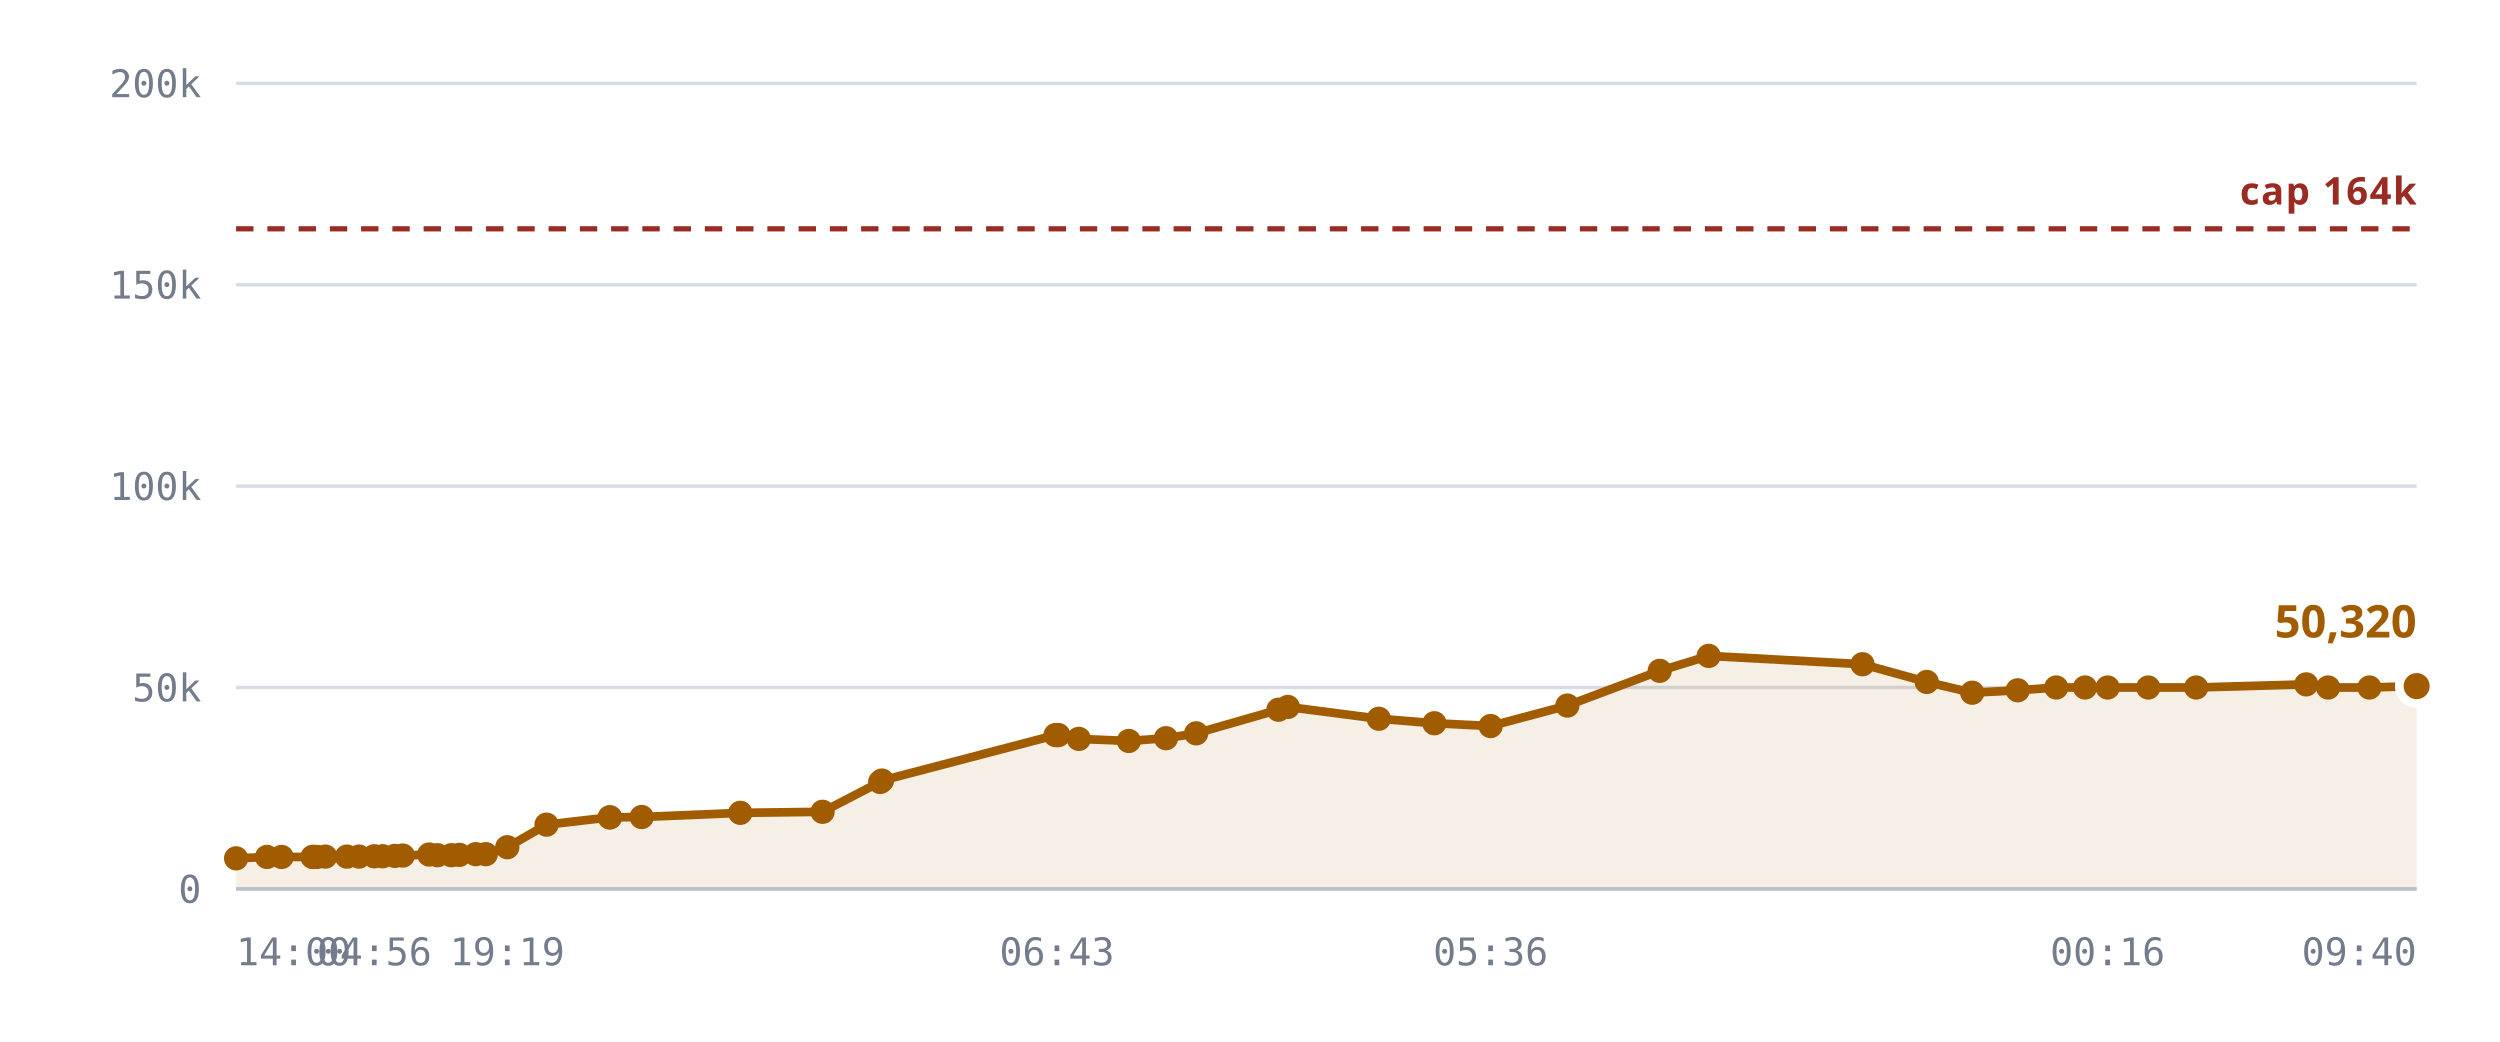
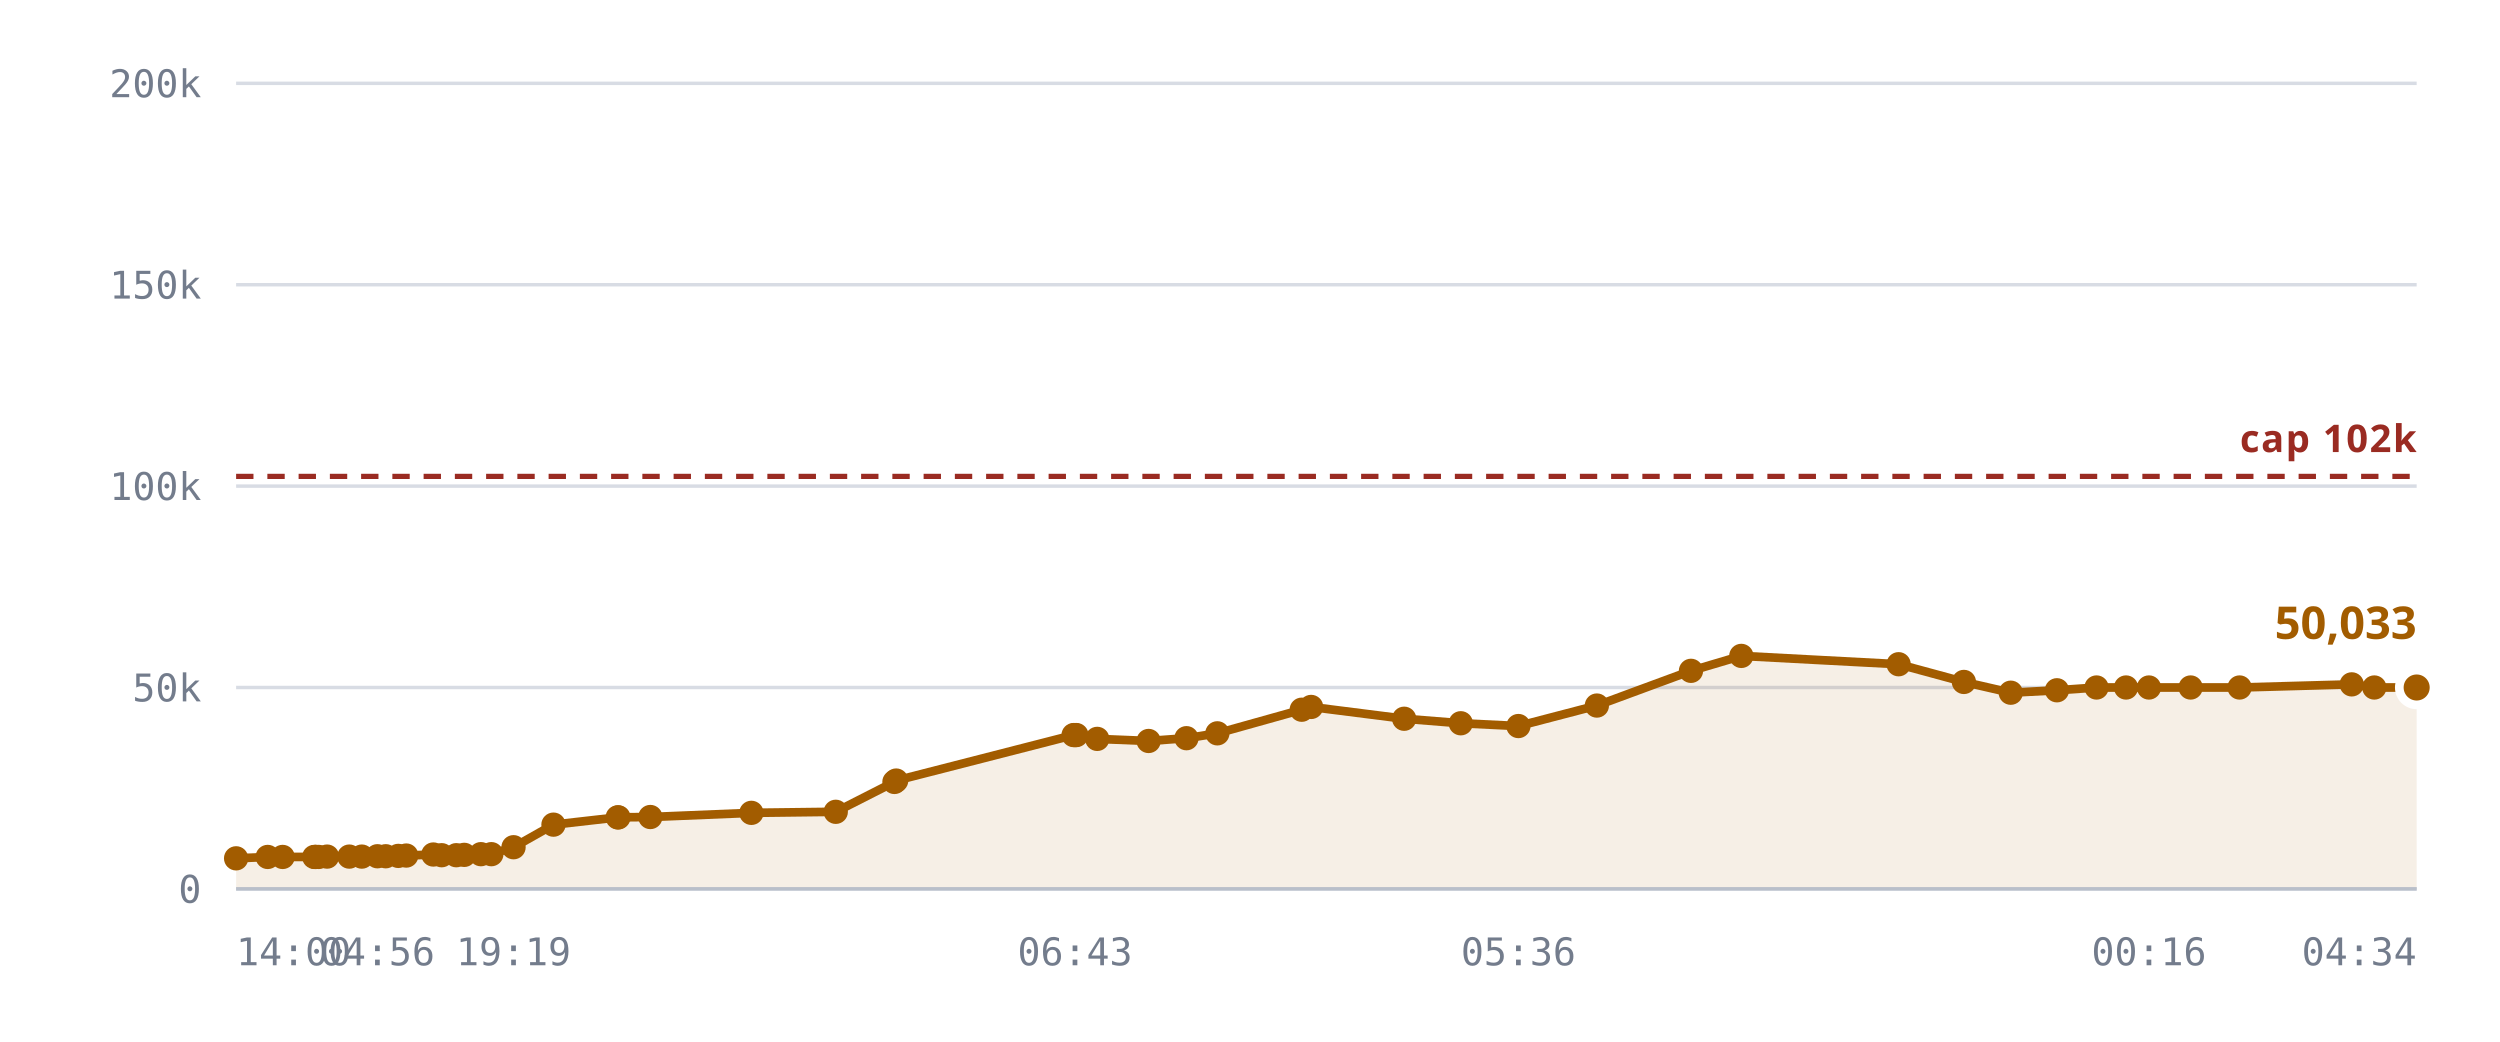
<svg xmlns="http://www.w3.org/2000/svg" viewBox="0 0 720 300" role="img" aria-label="Rooms against the 10,240 cap">
  <style>
    .grid      { stroke: var(--chart-grid, #d8dce4); stroke-width: 1; }
    .cap       { stroke: var(--chart-cap, #9a2b22); stroke-width: 1.5; stroke-dasharray: 5 4; }
    .cap-label { fill: var(--chart-cap, #9a2b22); font: 600 11px Archivo, system-ui, sans-serif; letter-spacing: .04em; }
    .tick      { fill: var(--chart-muted, #737c8c); font: 500 11px "IBM Plex Mono", ui-monospace, monospace; }
    .tick-y    { text-anchor: end; }
    .tick-x    { text-anchor: middle; }
    .series    { fill: none; stroke: var(--chart-line, #a25c00); stroke-width: 2.5; stroke-linejoin: round; stroke-linecap: round; }
    .fill      { fill: var(--chart-fill, rgba(162,92,0,.10)); stroke: none; }
    .dot       { fill: var(--chart-line, #a25c00); }
    .dot-last  { stroke: var(--chart-bg, #fff); stroke-width: 2.5; }
    .end-label { fill: var(--chart-line, #a25c00); font: 700 13px Archivo, system-ui, sans-serif; }
    .axis      { stroke: var(--chart-axis, #b9bfca); stroke-width: 1; }
  </style>
  <line x1="68" y1="256.0" x2="696" y2="256.0" class="grid" />
  <text x="58" y="260.0" class="tick tick-y">0</text>
  <line x1="68" y1="198.0" x2="696" y2="198.0" class="grid" />
  <text x="58" y="202.0" class="tick tick-y">50k</text>
  <line x1="68" y1="140.0" x2="696" y2="140.0" class="grid" />
  <text x="58" y="144.0" class="tick tick-y">100k</text>
  <line x1="68" y1="82.0" x2="696" y2="82.0" class="grid" />
  <text x="58" y="86.0" class="tick tick-y">150k</text>
  <line x1="68" y1="24.0" x2="696" y2="24.0" class="grid" />
  <text x="58" y="28.0" class="tick tick-y">200k</text>
-   <path d="M68.0,247.2 L76.9,246.8 L81.1,246.8 L90.0,246.8 L90.4,246.8 L90.5,246.8 L91.3,246.8 L93.7,246.7 L99.9,246.7 L103.4,246.7 L107.8,246.6 L110.2,246.6 L113.7,246.5 L116.0,246.4 L123.6,246.1 L126.0,246.3 L130.0,246.3 L132.3,246.2 L137.0,246.0 L139.9,246.0 L146.1,244.0 L157.4,237.5 L175.6,235.4 L175.7,235.4 L184.8,235.3 L213.2,234.1 L236.9,233.8 L253.5,225.2 L254.0,224.8 L304.0,211.7 L304.4,211.7 L304.8,211.7 L310.7,212.8 L325.1,213.4 L335.8,212.6 L344.5,211.2 L368.2,204.4 L370.9,203.6 L397.1,207.0 L413.1,208.3 L429.3,209.1 L451.4,203.2 L478.0,193.2 L492.1,188.9 L536.4,191.3 L554.9,196.4 L568.0,199.5 L581.1,198.8 L592.2,198.0 L600.5,198.0 L607.0,198.0 L618.7,198.0 L632.5,198.0 L664.2,197.1 L670.5,198.0 L682.4,198.0 L696.0,197.6 L696.0,256.0 L68.0,256.0 Z" class="fill" />
-   <line x1="68" y1="65.9" x2="696" y2="65.9" class="cap" />
-   <text x="696" y="58.9" class="cap-label" text-anchor="end">cap 164k</text>
-   <path d="M68.0,247.2 L76.9,246.8 L81.1,246.8 L90.0,246.8 L90.4,246.8 L90.5,246.8 L91.3,246.8 L93.7,246.7 L99.9,246.7 L103.4,246.7 L107.8,246.6 L110.2,246.6 L113.7,246.5 L116.0,246.4 L123.6,246.1 L126.0,246.3 L130.0,246.3 L132.3,246.2 L137.0,246.0 L139.9,246.0 L146.1,244.0 L157.4,237.5 L175.6,235.4 L175.7,235.4 L184.8,235.3 L213.2,234.1 L236.9,233.8 L253.5,225.2 L254.0,224.8 L304.0,211.7 L304.4,211.7 L304.8,211.7 L310.7,212.8 L325.1,213.4 L335.8,212.6 L344.5,211.2 L368.2,204.4 L370.9,203.6 L397.1,207.0 L413.1,208.3 L429.3,209.1 L451.4,203.2 L478.0,193.2 L492.1,188.9 L536.4,191.3 L554.9,196.4 L568.0,199.5 L581.1,198.8 L592.2,198.0 L600.5,198.0 L607.0,198.0 L618.7,198.0 L632.5,198.0 L664.2,197.1 L670.5,198.0 L682.4,198.0 L696.0,197.6" class="series" />
+   <path d="M68.0,247.2 L77.1,246.8 L81.4,246.8 L90.5,246.8 L90.9,246.8 L91.0,246.8 L91.8,246.8 L94.2,246.7 L100.6,246.7 L104.2,246.7 L108.7,246.6 L111.1,246.6 L114.7,246.5 L117.0,246.4 L124.8,246.1 L127.2,246.3 L131.4,246.3 L133.7,246.2 L138.5,246.0 L141.5,246.0 L147.9,244.0 L159.4,237.5 L177.9,235.4 L178.1,235.4 L187.3,235.3 L216.4,234.1 L240.7,233.8 L257.6,225.2 L258.1,224.8 L309.2,211.7 L309.6,211.7 L310.0,211.7 L316.0,212.8 L330.8,213.4 L341.7,212.6 L350.6,211.2 L374.9,204.4 L377.6,203.6 L404.4,207.0 L420.7,208.3 L437.3,209.1 L459.9,203.2 L487.0,193.2 L501.5,188.9 L546.8,191.3 L565.6,196.4 L579.1,199.5 L592.4,198.8 L603.8,198.0 L612.3,198.0 L618.9,198.0 L630.9,198.0 L645.0,198.0 L677.3,197.1 L683.8,198.0 L696.0,198.0 L696.0,256.0 L68.0,256.0 Z" class="fill" />
+   <line x1="68" y1="137.2" x2="696" y2="137.2" class="cap" />
+   <text x="696" y="130.2" class="cap-label" text-anchor="end">cap 102k</text>
+   <path d="M68.0,247.2 L77.1,246.8 L81.4,246.8 L90.5,246.8 L90.9,246.8 L91.0,246.8 L91.8,246.8 L94.2,246.7 L100.6,246.7 L104.2,246.7 L108.7,246.6 L111.1,246.6 L114.7,246.5 L117.0,246.4 L124.8,246.1 L127.2,246.3 L131.4,246.3 L133.7,246.2 L138.5,246.0 L141.5,246.0 L147.9,244.0 L159.4,237.5 L177.9,235.4 L178.1,235.4 L187.3,235.3 L216.4,234.1 L240.7,233.8 L257.6,225.2 L258.1,224.8 L309.2,211.7 L309.6,211.7 L310.0,211.7 L316.0,212.8 L330.8,213.4 L341.7,212.6 L350.6,211.2 L374.9,204.4 L377.6,203.6 L404.4,207.0 L420.7,208.3 L437.3,209.1 L459.9,203.2 L487.0,193.2 L501.5,188.9 L546.8,191.3 L565.6,196.4 L579.1,199.5 L592.4,198.8 L603.8,198.0 L612.3,198.0 L618.9,198.0 L630.9,198.0 L645.0,198.0 L677.3,197.1 L683.8,198.0 L696.0,198.0" class="series" />
  <circle cx="68.0" cy="247.2" r="3.5" class="dot" />
-   <circle cx="76.9" cy="246.8" r="3.5" class="dot" />
-   <circle cx="81.1" cy="246.8" r="3.5" class="dot" />
-   <circle cx="90.0" cy="246.8" r="3.5" class="dot" />
-   <circle cx="90.4" cy="246.8" r="3.5" class="dot" />
+   <circle cx="77.1" cy="246.8" r="3.5" class="dot" />
+   <circle cx="81.4" cy="246.8" r="3.5" class="dot" />
  <circle cx="90.5" cy="246.8" r="3.5" class="dot" />
-   <circle cx="91.3" cy="246.8" r="3.5" class="dot" />
-   <circle cx="93.7" cy="246.7" r="3.5" class="dot" />
-   <circle cx="99.9" cy="246.7" r="3.5" class="dot" />
-   <circle cx="103.4" cy="246.7" r="3.5" class="dot" />
-   <circle cx="107.8" cy="246.6" r="3.5" class="dot" />
-   <circle cx="110.2" cy="246.6" r="3.5" class="dot" />
-   <circle cx="113.7" cy="246.5" r="3.5" class="dot" />
-   <circle cx="116.0" cy="246.4" r="3.5" class="dot" />
-   <circle cx="123.6" cy="246.1" r="3.5" class="dot" />
-   <circle cx="126.0" cy="246.3" r="3.5" class="dot" />
-   <circle cx="130.0" cy="246.3" r="3.5" class="dot" />
-   <circle cx="132.3" cy="246.2" r="3.5" class="dot" />
-   <circle cx="137.0" cy="246.0" r="3.5" class="dot" />
-   <circle cx="139.9" cy="246.0" r="3.5" class="dot" />
-   <circle cx="146.1" cy="244.0" r="3.5" class="dot" />
-   <circle cx="157.4" cy="237.5" r="3.5" class="dot" />
-   <circle cx="175.6" cy="235.4" r="3.5" class="dot" />
-   <circle cx="175.7" cy="235.4" r="3.5" class="dot" />
-   <circle cx="184.8" cy="235.3" r="3.5" class="dot" />
-   <circle cx="213.2" cy="234.1" r="3.5" class="dot" />
-   <circle cx="236.9" cy="233.8" r="3.5" class="dot" />
-   <circle cx="253.5" cy="225.2" r="3.5" class="dot" />
-   <circle cx="254.0" cy="224.8" r="3.5" class="dot" />
-   <circle cx="304.0" cy="211.7" r="3.5" class="dot" />
-   <circle cx="304.4" cy="211.7" r="3.5" class="dot" />
-   <circle cx="304.8" cy="211.7" r="3.5" class="dot" />
-   <circle cx="310.7" cy="212.8" r="3.5" class="dot" />
-   <circle cx="325.1" cy="213.4" r="3.5" class="dot" />
-   <circle cx="335.8" cy="212.6" r="3.5" class="dot" />
-   <circle cx="344.5" cy="211.2" r="3.5" class="dot" />
-   <circle cx="368.2" cy="204.4" r="3.5" class="dot" />
-   <circle cx="370.9" cy="203.6" r="3.5" class="dot" />
-   <circle cx="397.1" cy="207.0" r="3.5" class="dot" />
-   <circle cx="413.1" cy="208.3" r="3.5" class="dot" />
-   <circle cx="429.3" cy="209.1" r="3.5" class="dot" />
-   <circle cx="451.4" cy="203.2" r="3.5" class="dot" />
-   <circle cx="478.0" cy="193.2" r="3.5" class="dot" />
-   <circle cx="492.1" cy="188.9" r="3.5" class="dot" />
-   <circle cx="536.4" cy="191.3" r="3.5" class="dot" />
-   <circle cx="554.9" cy="196.4" r="3.5" class="dot" />
-   <circle cx="568.0" cy="199.5" r="3.5" class="dot" />
-   <circle cx="581.1" cy="198.8" r="3.5" class="dot" />
-   <circle cx="592.2" cy="198.0" r="3.5" class="dot" />
-   <circle cx="600.5" cy="198.0" r="3.5" class="dot" />
-   <circle cx="607.0" cy="198.0" r="3.5" class="dot" />
-   <circle cx="618.7" cy="198.0" r="3.5" class="dot" />
-   <circle cx="632.5" cy="198.0" r="3.5" class="dot" />
-   <circle cx="664.2" cy="197.1" r="3.5" class="dot" />
-   <circle cx="670.5" cy="198.0" r="3.5" class="dot" />
-   <circle cx="682.4" cy="198.0" r="3.5" class="dot" />
-   <circle cx="696.0" cy="197.6" r="5" class="dot dot-last" />
-   <text x="696.0" y="183.6" class="end-label" text-anchor="end">50,320</text>
+   <circle cx="90.9" cy="246.8" r="3.5" class="dot" />
+   <circle cx="91.0" cy="246.8" r="3.5" class="dot" />
+   <circle cx="91.8" cy="246.8" r="3.5" class="dot" />
+   <circle cx="94.2" cy="246.7" r="3.5" class="dot" />
+   <circle cx="100.6" cy="246.7" r="3.5" class="dot" />
+   <circle cx="104.2" cy="246.7" r="3.5" class="dot" />
+   <circle cx="108.7" cy="246.6" r="3.5" class="dot" />
+   <circle cx="111.1" cy="246.6" r="3.5" class="dot" />
+   <circle cx="114.7" cy="246.5" r="3.5" class="dot" />
+   <circle cx="117.0" cy="246.4" r="3.5" class="dot" />
+   <circle cx="124.8" cy="246.1" r="3.5" class="dot" />
+   <circle cx="127.2" cy="246.3" r="3.5" class="dot" />
+   <circle cx="131.4" cy="246.3" r="3.5" class="dot" />
+   <circle cx="133.7" cy="246.2" r="3.5" class="dot" />
+   <circle cx="138.5" cy="246.0" r="3.5" class="dot" />
+   <circle cx="141.5" cy="246.0" r="3.5" class="dot" />
+   <circle cx="147.9" cy="244.0" r="3.5" class="dot" />
+   <circle cx="159.4" cy="237.5" r="3.5" class="dot" />
+   <circle cx="177.9" cy="235.4" r="3.5" class="dot" />
+   <circle cx="178.1" cy="235.4" r="3.5" class="dot" />
+   <circle cx="187.3" cy="235.3" r="3.5" class="dot" />
+   <circle cx="216.4" cy="234.1" r="3.5" class="dot" />
+   <circle cx="240.7" cy="233.8" r="3.5" class="dot" />
+   <circle cx="257.6" cy="225.2" r="3.5" class="dot" />
+   <circle cx="258.1" cy="224.8" r="3.5" class="dot" />
+   <circle cx="309.2" cy="211.7" r="3.5" class="dot" />
+   <circle cx="309.6" cy="211.7" r="3.5" class="dot" />
+   <circle cx="310.0" cy="211.7" r="3.5" class="dot" />
+   <circle cx="316.0" cy="212.8" r="3.5" class="dot" />
+   <circle cx="330.8" cy="213.4" r="3.5" class="dot" />
+   <circle cx="341.7" cy="212.6" r="3.5" class="dot" />
+   <circle cx="350.6" cy="211.2" r="3.5" class="dot" />
+   <circle cx="374.9" cy="204.4" r="3.5" class="dot" />
+   <circle cx="377.6" cy="203.6" r="3.5" class="dot" />
+   <circle cx="404.4" cy="207.0" r="3.5" class="dot" />
+   <circle cx="420.7" cy="208.3" r="3.5" class="dot" />
+   <circle cx="437.3" cy="209.1" r="3.5" class="dot" />
+   <circle cx="459.9" cy="203.2" r="3.5" class="dot" />
+   <circle cx="487.0" cy="193.2" r="3.5" class="dot" />
+   <circle cx="501.5" cy="188.9" r="3.5" class="dot" />
+   <circle cx="546.8" cy="191.3" r="3.5" class="dot" />
+   <circle cx="565.6" cy="196.4" r="3.5" class="dot" />
+   <circle cx="579.1" cy="199.5" r="3.5" class="dot" />
+   <circle cx="592.4" cy="198.8" r="3.5" class="dot" />
+   <circle cx="603.8" cy="198.0" r="3.5" class="dot" />
+   <circle cx="612.3" cy="198.0" r="3.5" class="dot" />
+   <circle cx="618.9" cy="198.0" r="3.5" class="dot" />
+   <circle cx="630.9" cy="198.0" r="3.5" class="dot" />
+   <circle cx="645.0" cy="198.0" r="3.5" class="dot" />
+   <circle cx="677.3" cy="197.1" r="3.5" class="dot" />
+   <circle cx="683.8" cy="198.0" r="3.5" class="dot" />
+   <circle cx="696.0" cy="198.0" r="5" class="dot dot-last" />
+   <text x="696.0" y="184.0" class="end-label" text-anchor="end">50,033</text>
  <line x1="68" y1="256" x2="696" y2="256" class="axis" />
  <text x="68.0" y="278" class="tick" text-anchor="start">14:00</text>
-   <text x="107.8" y="278" class="tick" text-anchor="middle">04:56</text>
-   <text x="146.1" y="278" class="tick" text-anchor="middle">19:19</text>
-   <text x="304.4" y="278" class="tick" text-anchor="middle">06:43</text>
-   <text x="429.3" y="278" class="tick" text-anchor="middle">05:36</text>
-   <text x="607.0" y="278" class="tick" text-anchor="middle">00:16</text>
-   <text x="696.0" y="278" class="tick" text-anchor="end">09:40</text>
+   <text x="108.7" y="278" class="tick" text-anchor="middle">04:56</text>
+   <text x="147.9" y="278" class="tick" text-anchor="middle">19:19</text>
+   <text x="309.6" y="278" class="tick" text-anchor="middle">06:43</text>
+   <text x="437.3" y="278" class="tick" text-anchor="middle">05:36</text>
+   <text x="618.9" y="278" class="tick" text-anchor="middle">00:16</text>
+   <text x="696.0" y="278" class="tick" text-anchor="end">04:34</text>
</svg>
